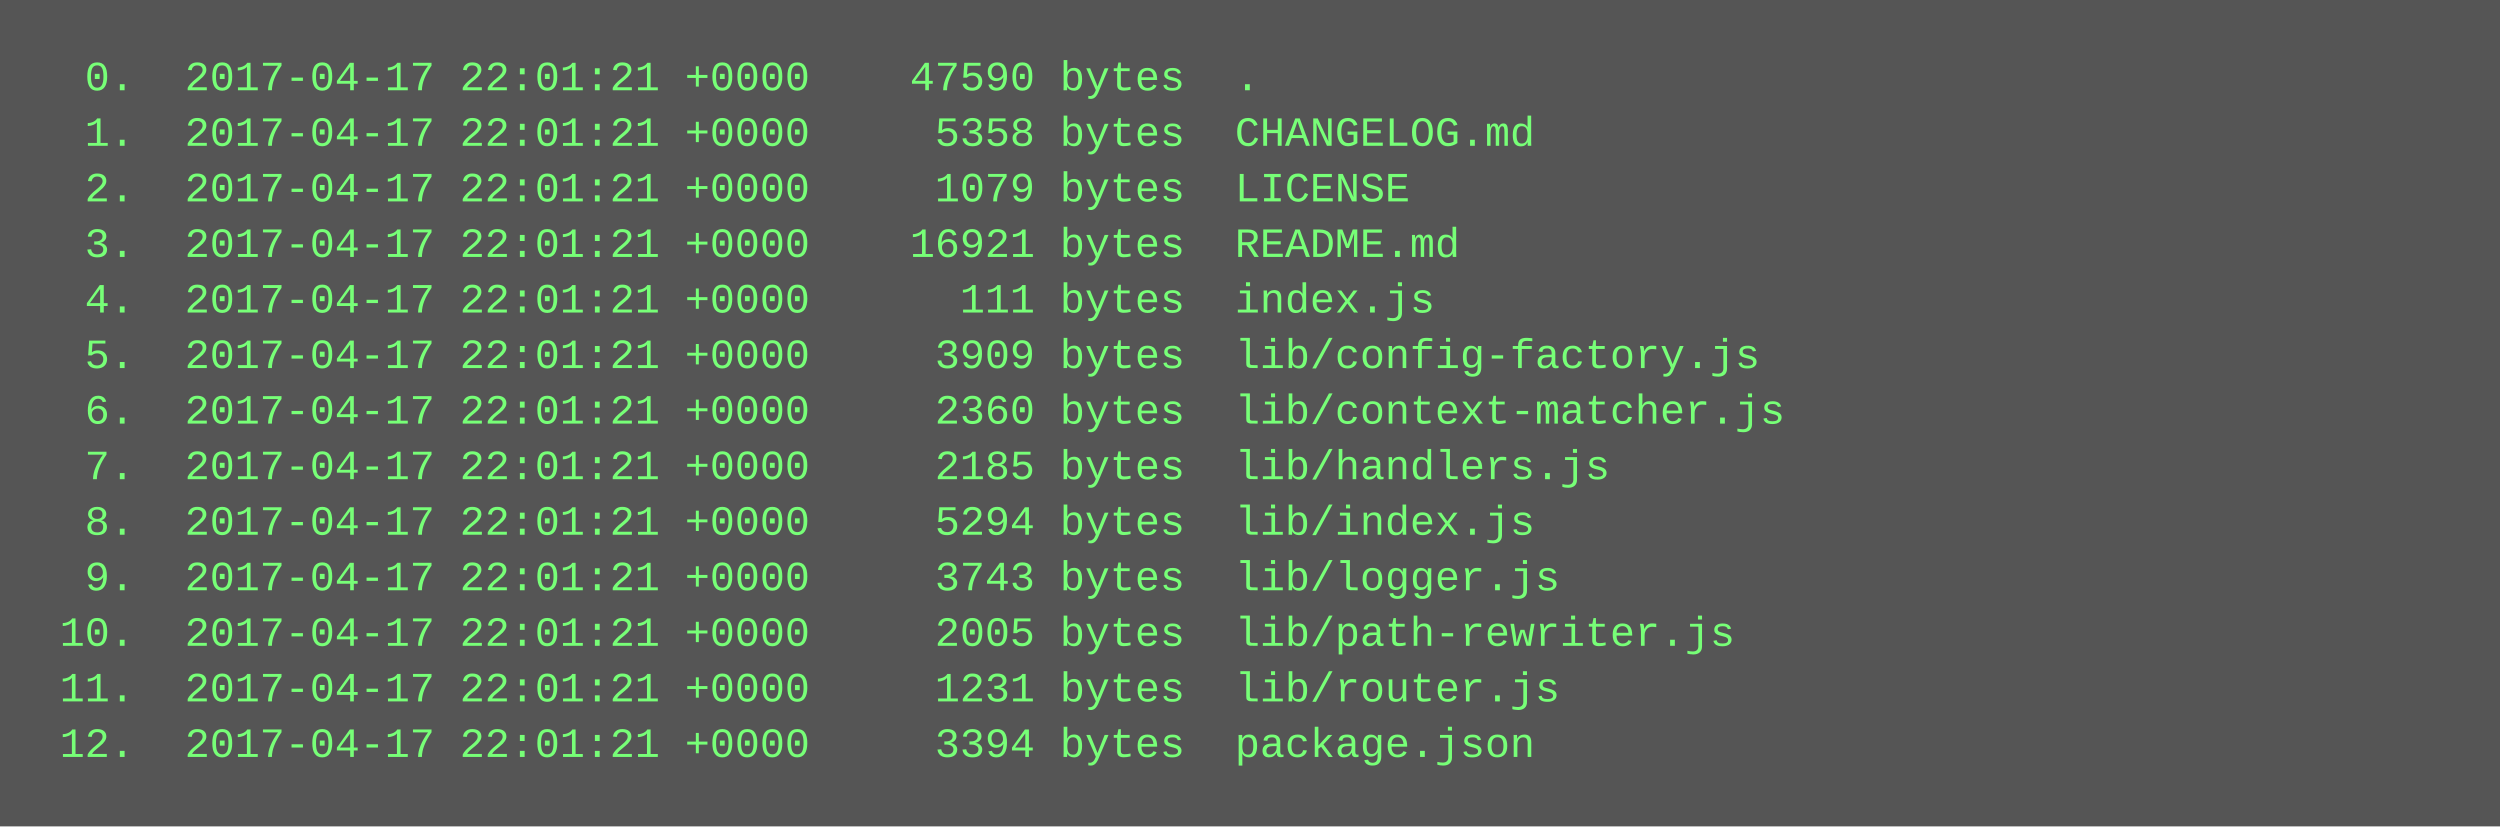
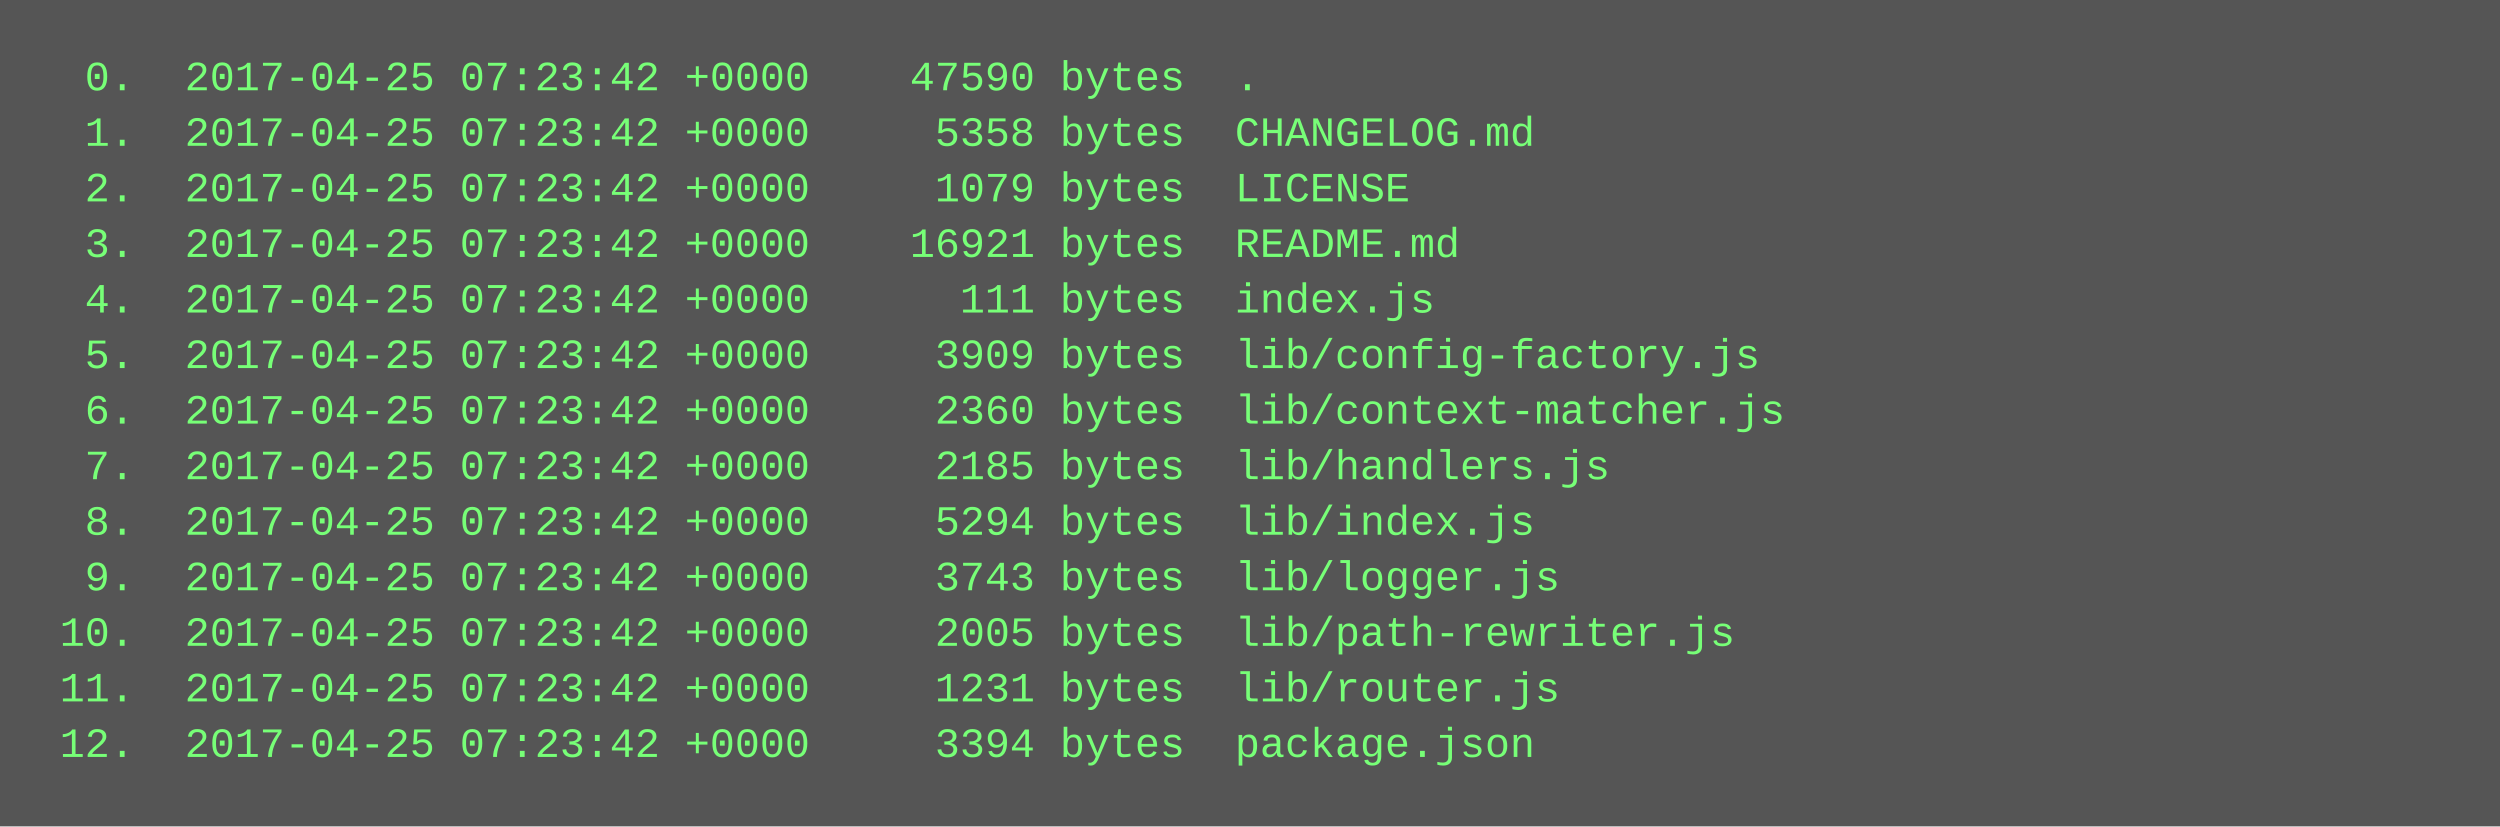
<svg xmlns="http://www.w3.org/2000/svg" height="238" width="720">
  <rect height="238" fill="#555" width="720" />
  <text fill="#7f7" font-family="Courier New" font-size="12" xml:space="preserve">
-     <tspan x="10" y="26">  0.  2017-04-17 22:01:21 +0000    47590 bytes  .</tspan>
-     <tspan x="10" y="42">  1.  2017-04-17 22:01:21 +0000     5358 bytes  CHANGELOG.md</tspan>
-     <tspan x="10" y="58">  2.  2017-04-17 22:01:21 +0000     1079 bytes  LICENSE</tspan>
-     <tspan x="10" y="74">  3.  2017-04-17 22:01:21 +0000    16921 bytes  README.md</tspan>
-     <tspan x="10" y="90">  4.  2017-04-17 22:01:21 +0000      111 bytes  index.js</tspan>
-     <tspan x="10" y="106">  5.  2017-04-17 22:01:21 +0000     3909 bytes  lib/config-factory.js</tspan>
-     <tspan x="10" y="122">  6.  2017-04-17 22:01:21 +0000     2360 bytes  lib/context-matcher.js</tspan>
-     <tspan x="10" y="138">  7.  2017-04-17 22:01:21 +0000     2185 bytes  lib/handlers.js</tspan>
-     <tspan x="10" y="154">  8.  2017-04-17 22:01:21 +0000     5294 bytes  lib/index.js</tspan>
-     <tspan x="10" y="170">  9.  2017-04-17 22:01:21 +0000     3743 bytes  lib/logger.js</tspan>
-     <tspan x="10" y="186"> 10.  2017-04-17 22:01:21 +0000     2005 bytes  lib/path-rewriter.js</tspan>
-     <tspan x="10" y="202"> 11.  2017-04-17 22:01:21 +0000     1231 bytes  lib/router.js</tspan>
-     <tspan x="10" y="218"> 12.  2017-04-17 22:01:21 +0000     3394 bytes  package.json</tspan>
+     <tspan x="10" y="26">  0.  2017-04-25 07:23:42 +0000    47590 bytes  .</tspan>
+     <tspan x="10" y="42">  1.  2017-04-25 07:23:42 +0000     5358 bytes  CHANGELOG.md</tspan>
+     <tspan x="10" y="58">  2.  2017-04-25 07:23:42 +0000     1079 bytes  LICENSE</tspan>
+     <tspan x="10" y="74">  3.  2017-04-25 07:23:42 +0000    16921 bytes  README.md</tspan>
+     <tspan x="10" y="90">  4.  2017-04-25 07:23:42 +0000      111 bytes  index.js</tspan>
+     <tspan x="10" y="106">  5.  2017-04-25 07:23:42 +0000     3909 bytes  lib/config-factory.js</tspan>
+     <tspan x="10" y="122">  6.  2017-04-25 07:23:42 +0000     2360 bytes  lib/context-matcher.js</tspan>
+     <tspan x="10" y="138">  7.  2017-04-25 07:23:42 +0000     2185 bytes  lib/handlers.js</tspan>
+     <tspan x="10" y="154">  8.  2017-04-25 07:23:42 +0000     5294 bytes  lib/index.js</tspan>
+     <tspan x="10" y="170">  9.  2017-04-25 07:23:42 +0000     3743 bytes  lib/logger.js</tspan>
+     <tspan x="10" y="186"> 10.  2017-04-25 07:23:42 +0000     2005 bytes  lib/path-rewriter.js</tspan>
+     <tspan x="10" y="202"> 11.  2017-04-25 07:23:42 +0000     1231 bytes  lib/router.js</tspan>
+     <tspan x="10" y="218"> 12.  2017-04-25 07:23:42 +0000     3394 bytes  package.json</tspan>
  </text>
</svg>
